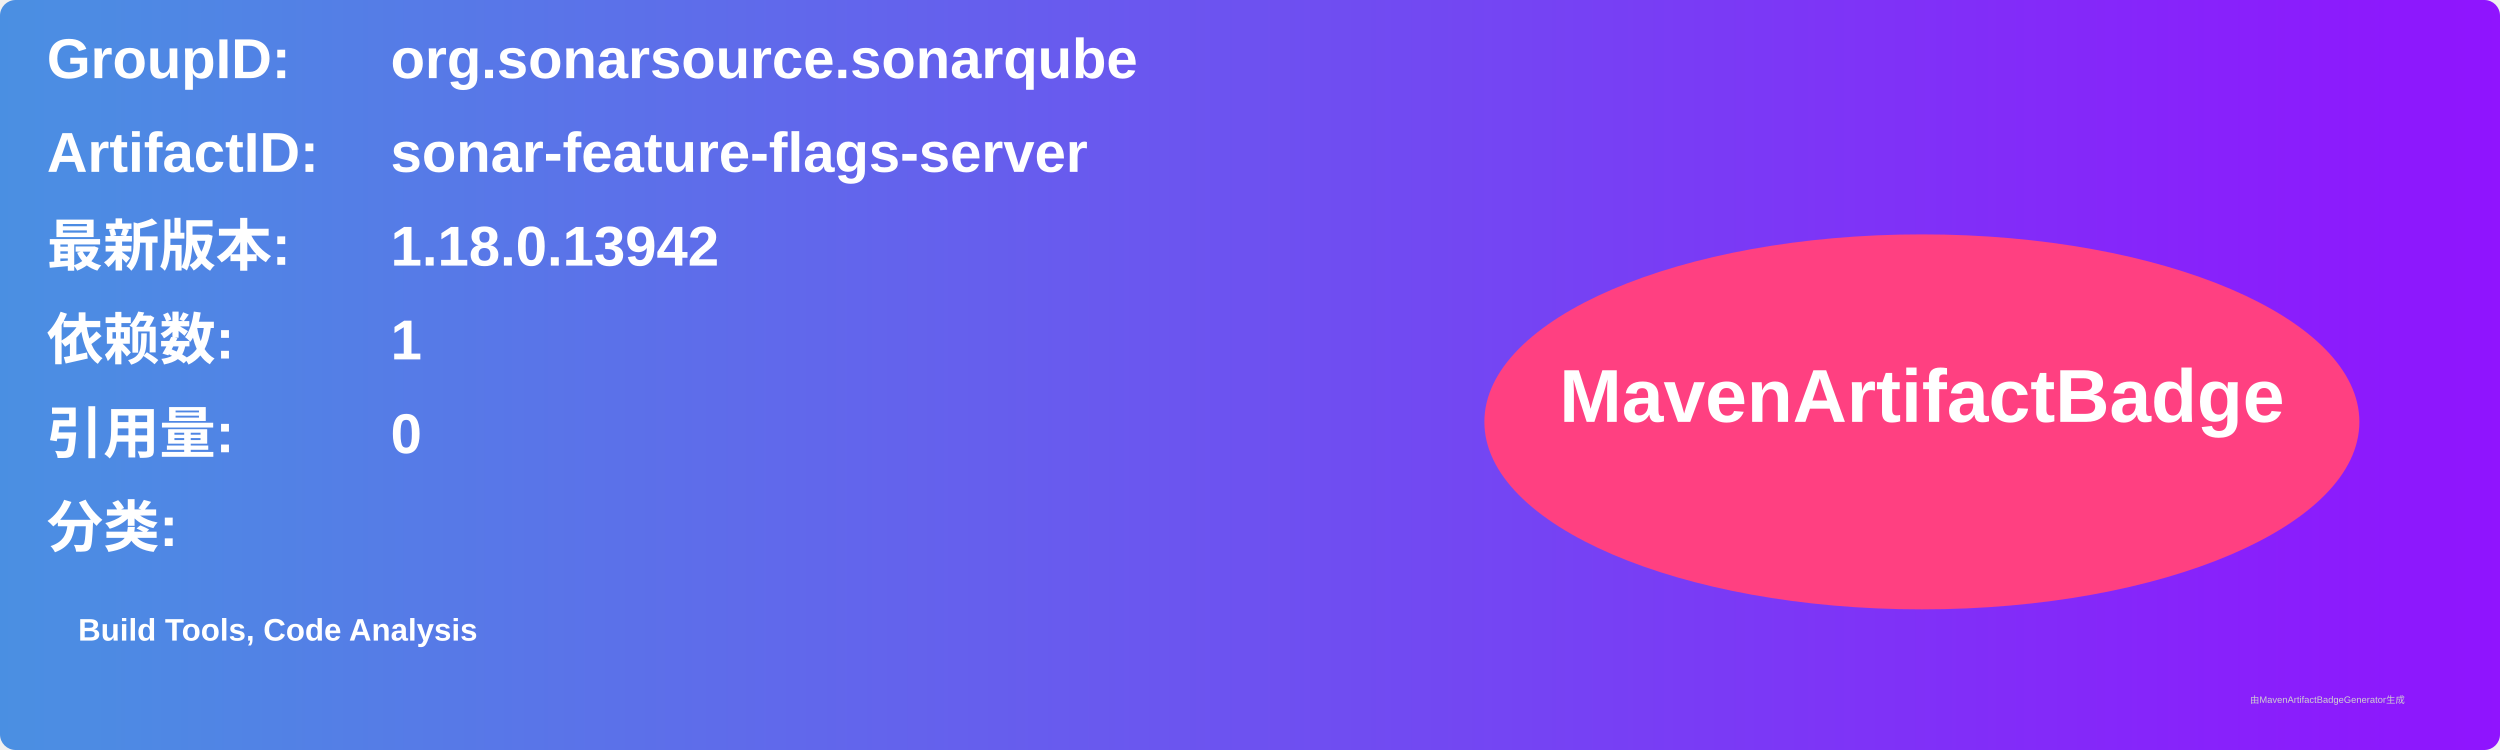
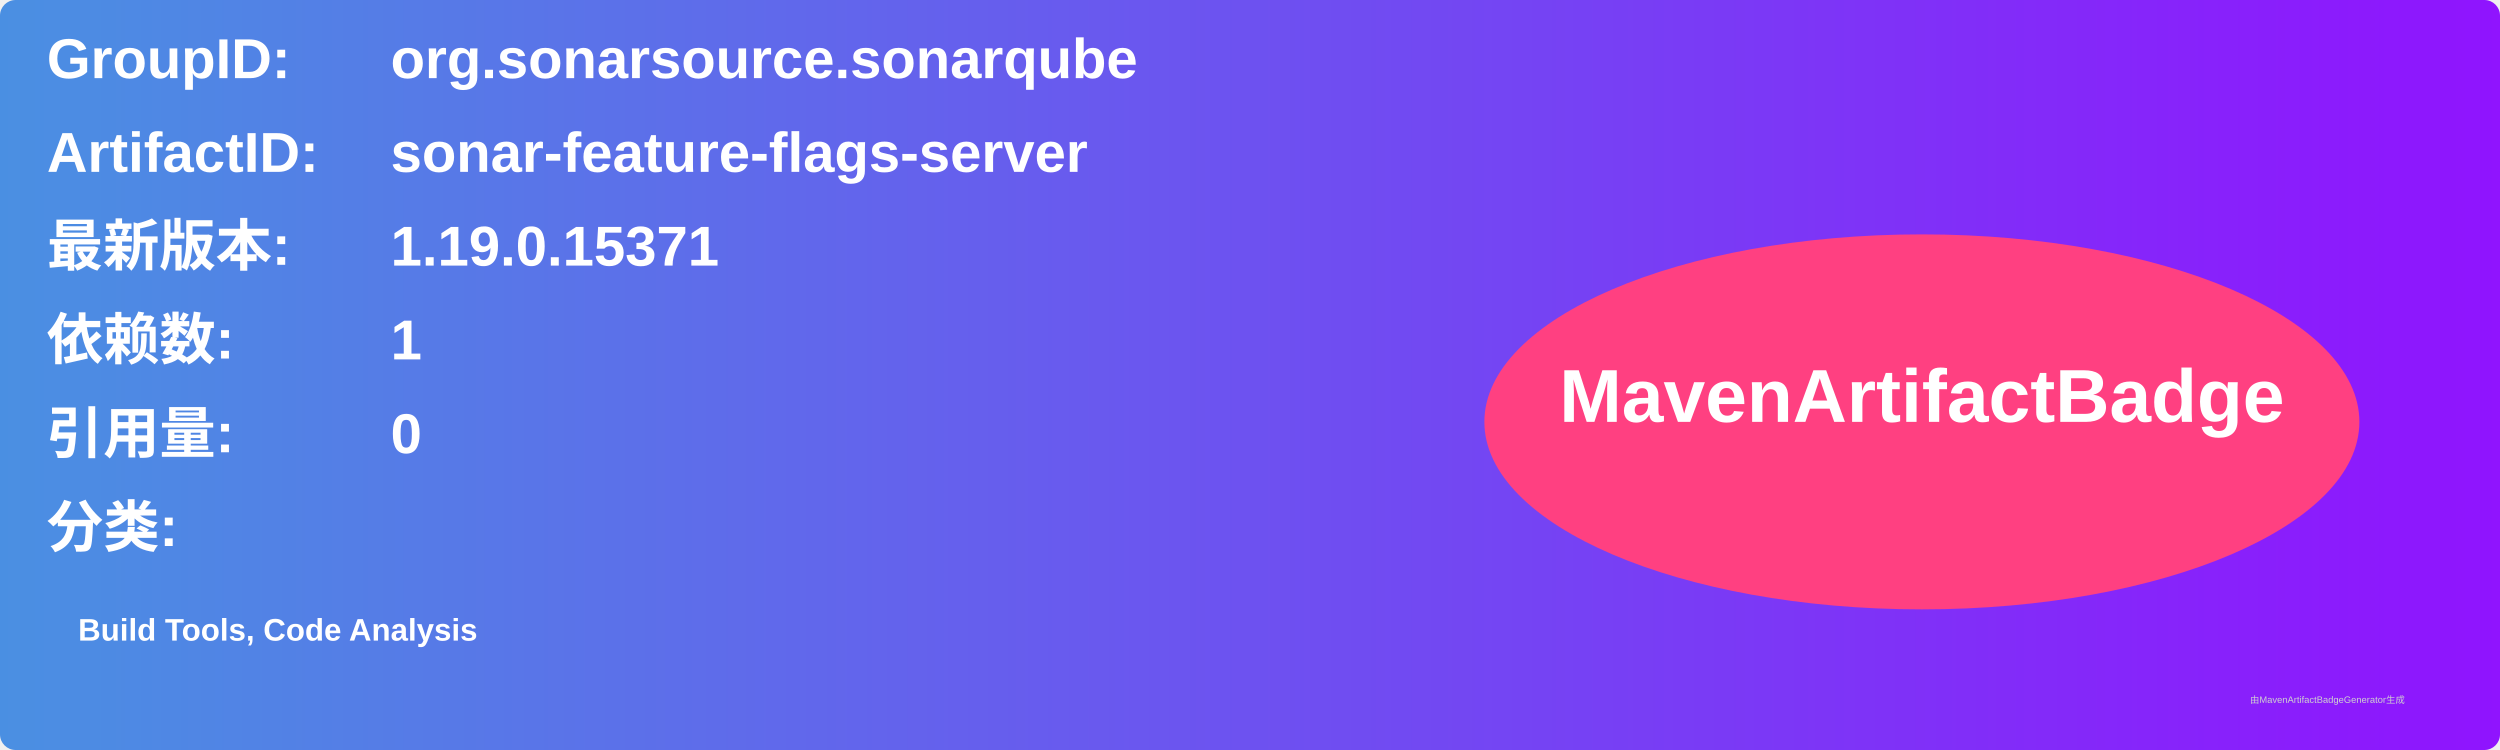
<svg xmlns="http://www.w3.org/2000/svg" width="800" height="240" viewBox="0 0 800 240">
  <linearGradient id="grad" x1="0%" y1="0%" x2="100%" y2="0%">
    <stop offset="0%" stop-color="#4a90e2" />
    <stop offset="100%" stop-color="#9013fe" />
  </linearGradient>
  <rect width="100%" height="100%" rx="5" ry="5" fill="url(#grad)" />
  <g transform="translate(15, 15)">
    <text x="0" y="10" font-family="Arial" font-size="18" fill="white" font-weight="bold" width="260">GroupID:</text>
    <text x="110" y="10" font-family="Arial" font-size="18" fill="white" font-weight="bold" width="460">org.sonarsource.sonarqube</text>
    <text x="0" y="40" font-family="Arial" font-size="18" fill="white" font-weight="bold" width="260">ArtifactID:</text>
    <text x="110" y="40" font-family="Arial" font-size="18" fill="white" font-weight="bold" width="460">sonar-feature-flags-server</text>
    <text x="0" y="70" font-family="Arial" font-size="18" fill="white" font-weight="bold">最新版本:</text>
    <text x="110" y="70" font-family="Arial" font-size="18" fill="white" font-weight="bold">
-       <tspan font-weight="bold">1.18.0.13942</tspan>
+       <tspan font-weight="bold">1.19.0.15371</tspan>
    </text>
    <text x="0" y="100" font-family="Arial" font-size="18" fill="white" font-weight="bold">依赖数: </text>
    <text x="110" y="100" font-family="Arial" font-size="18" fill="white">
      <tspan font-weight="bold">1</tspan>
    </text>
    <text x="0" y="130" font-family="Arial" font-size="18" fill="white" font-weight="bold">引用量: </text>
    <text x="110" y="130" font-family="Arial" font-size="18" fill="white">
      <tspan font-weight="bold">0</tspan>
    </text>
    <text x="0" y="160" font-family="Arial" font-size="18" fill="white" font-weight="bold">分类:</text>
    <text x="10" y="190" font-family="Arial" font-size="10" fill="white">
      <tspan font-weight="bold">Build Tools, Code Analysis</tspan>
    </text>
    <ellipse cx="600" cy="120" rx="140" ry="60" fill="#ff4081" />
    <text x="600" y="120" text-anchor="middle" font-family="Arial" font-size="24" fill="white" font-weight="bold">MavenArtifactBadge</text>
  </g>
  <text x="720" y="225" font-family="Arial" font-size="3" fill="#d0d0d0">由MavenArtifactBadgeGenerator生成</text>
</svg>
